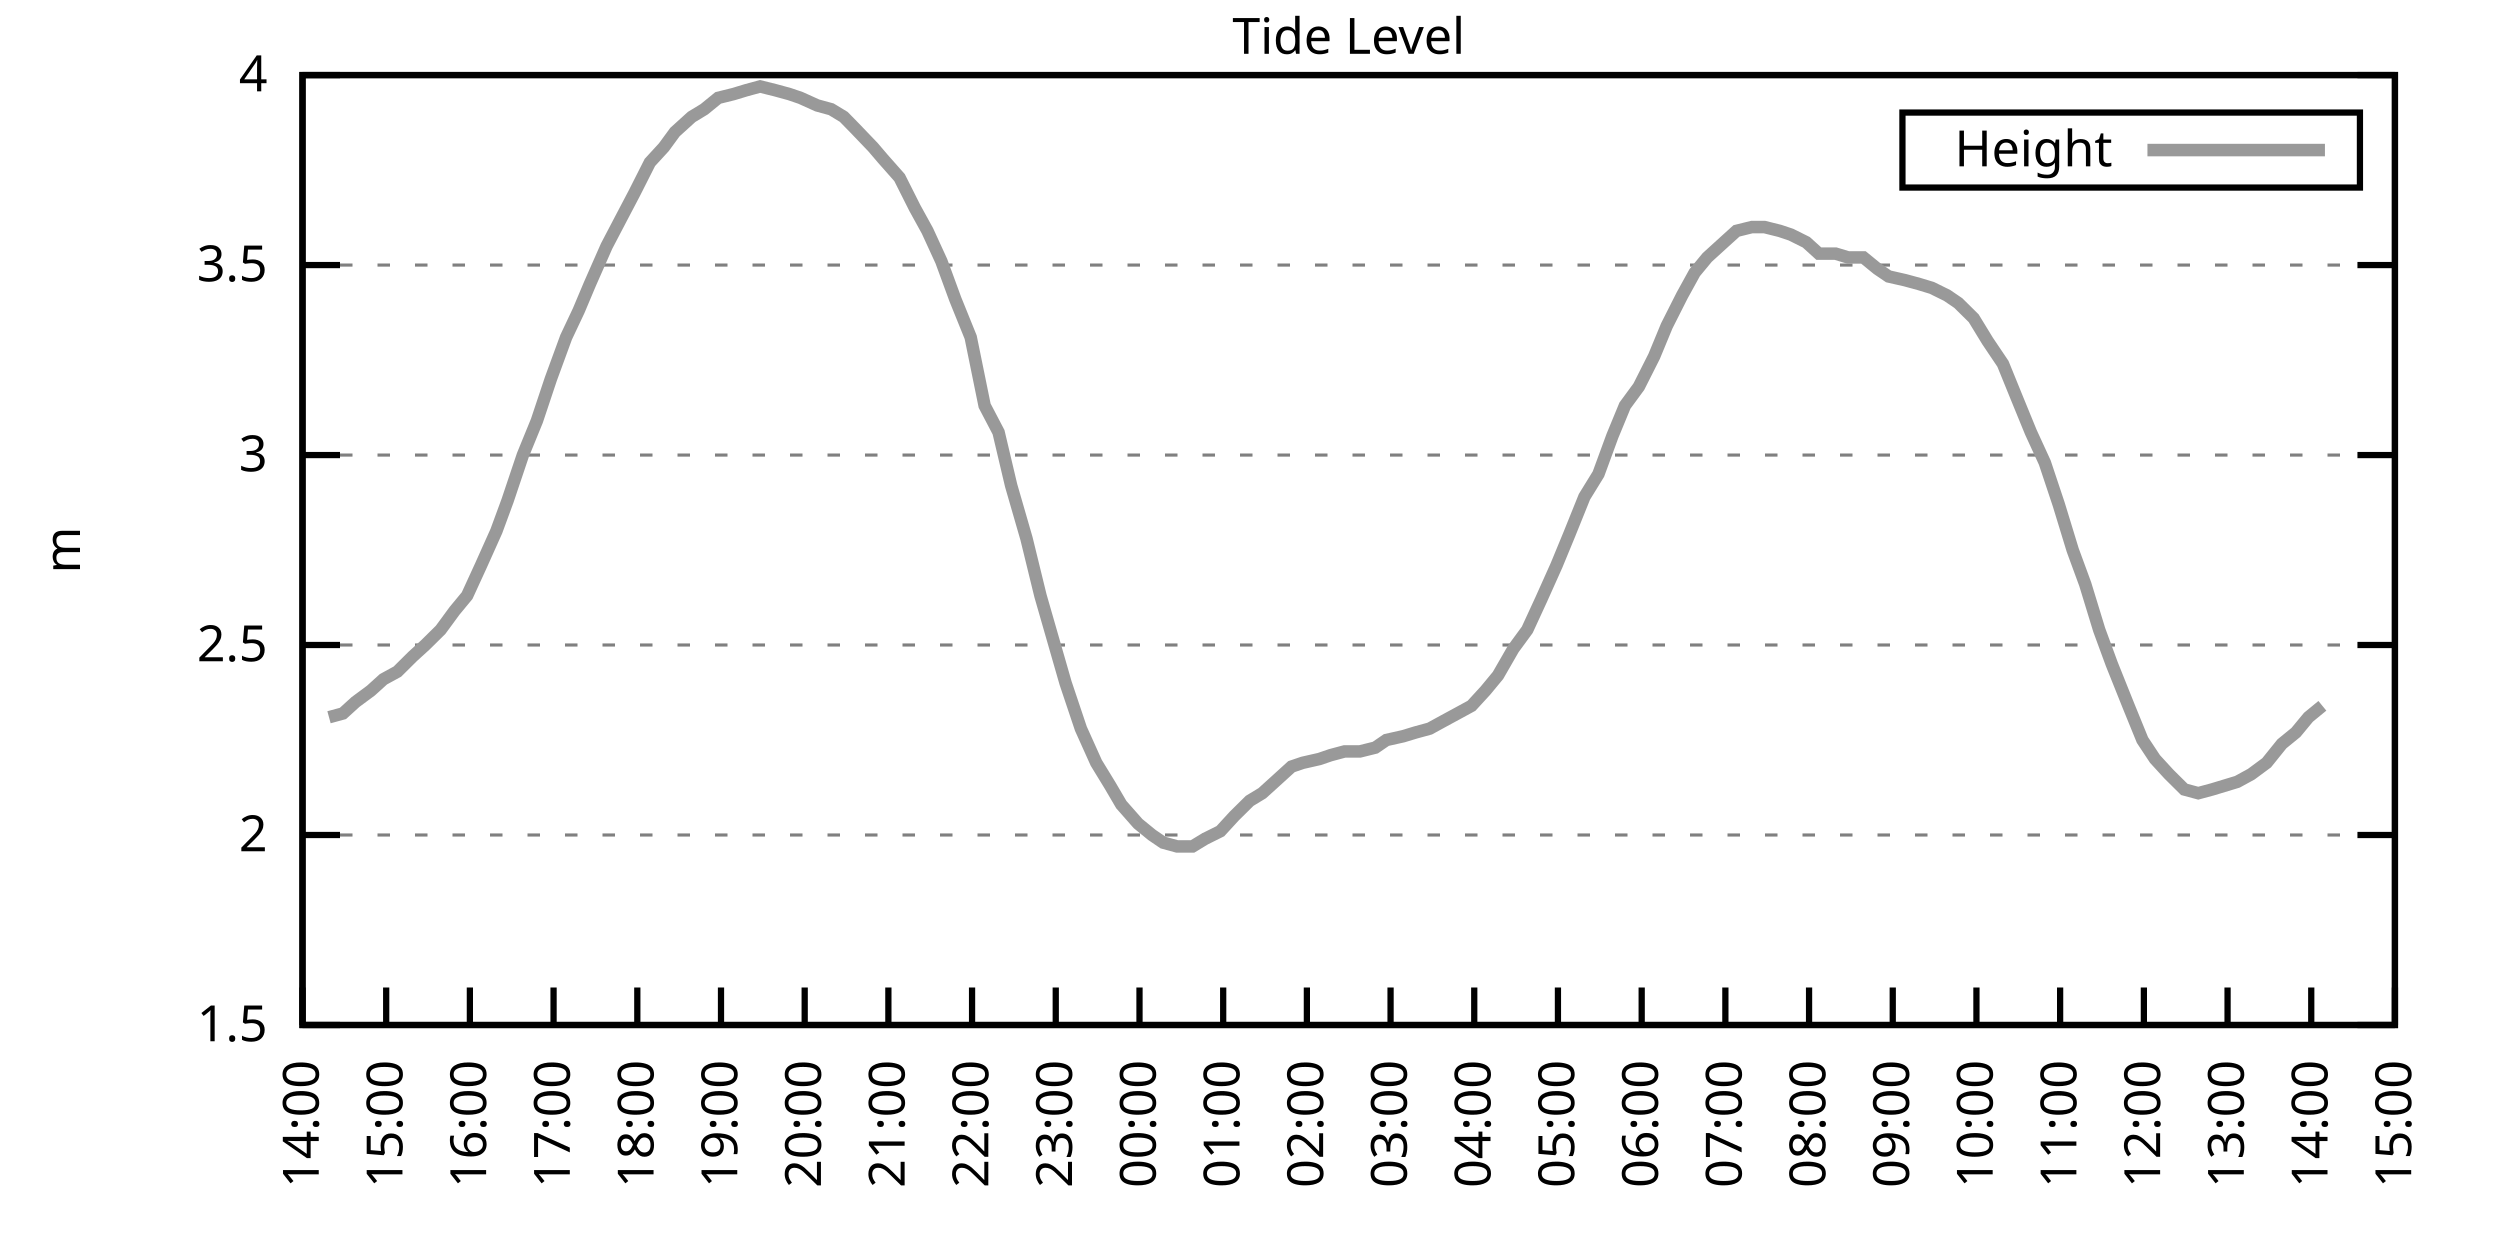
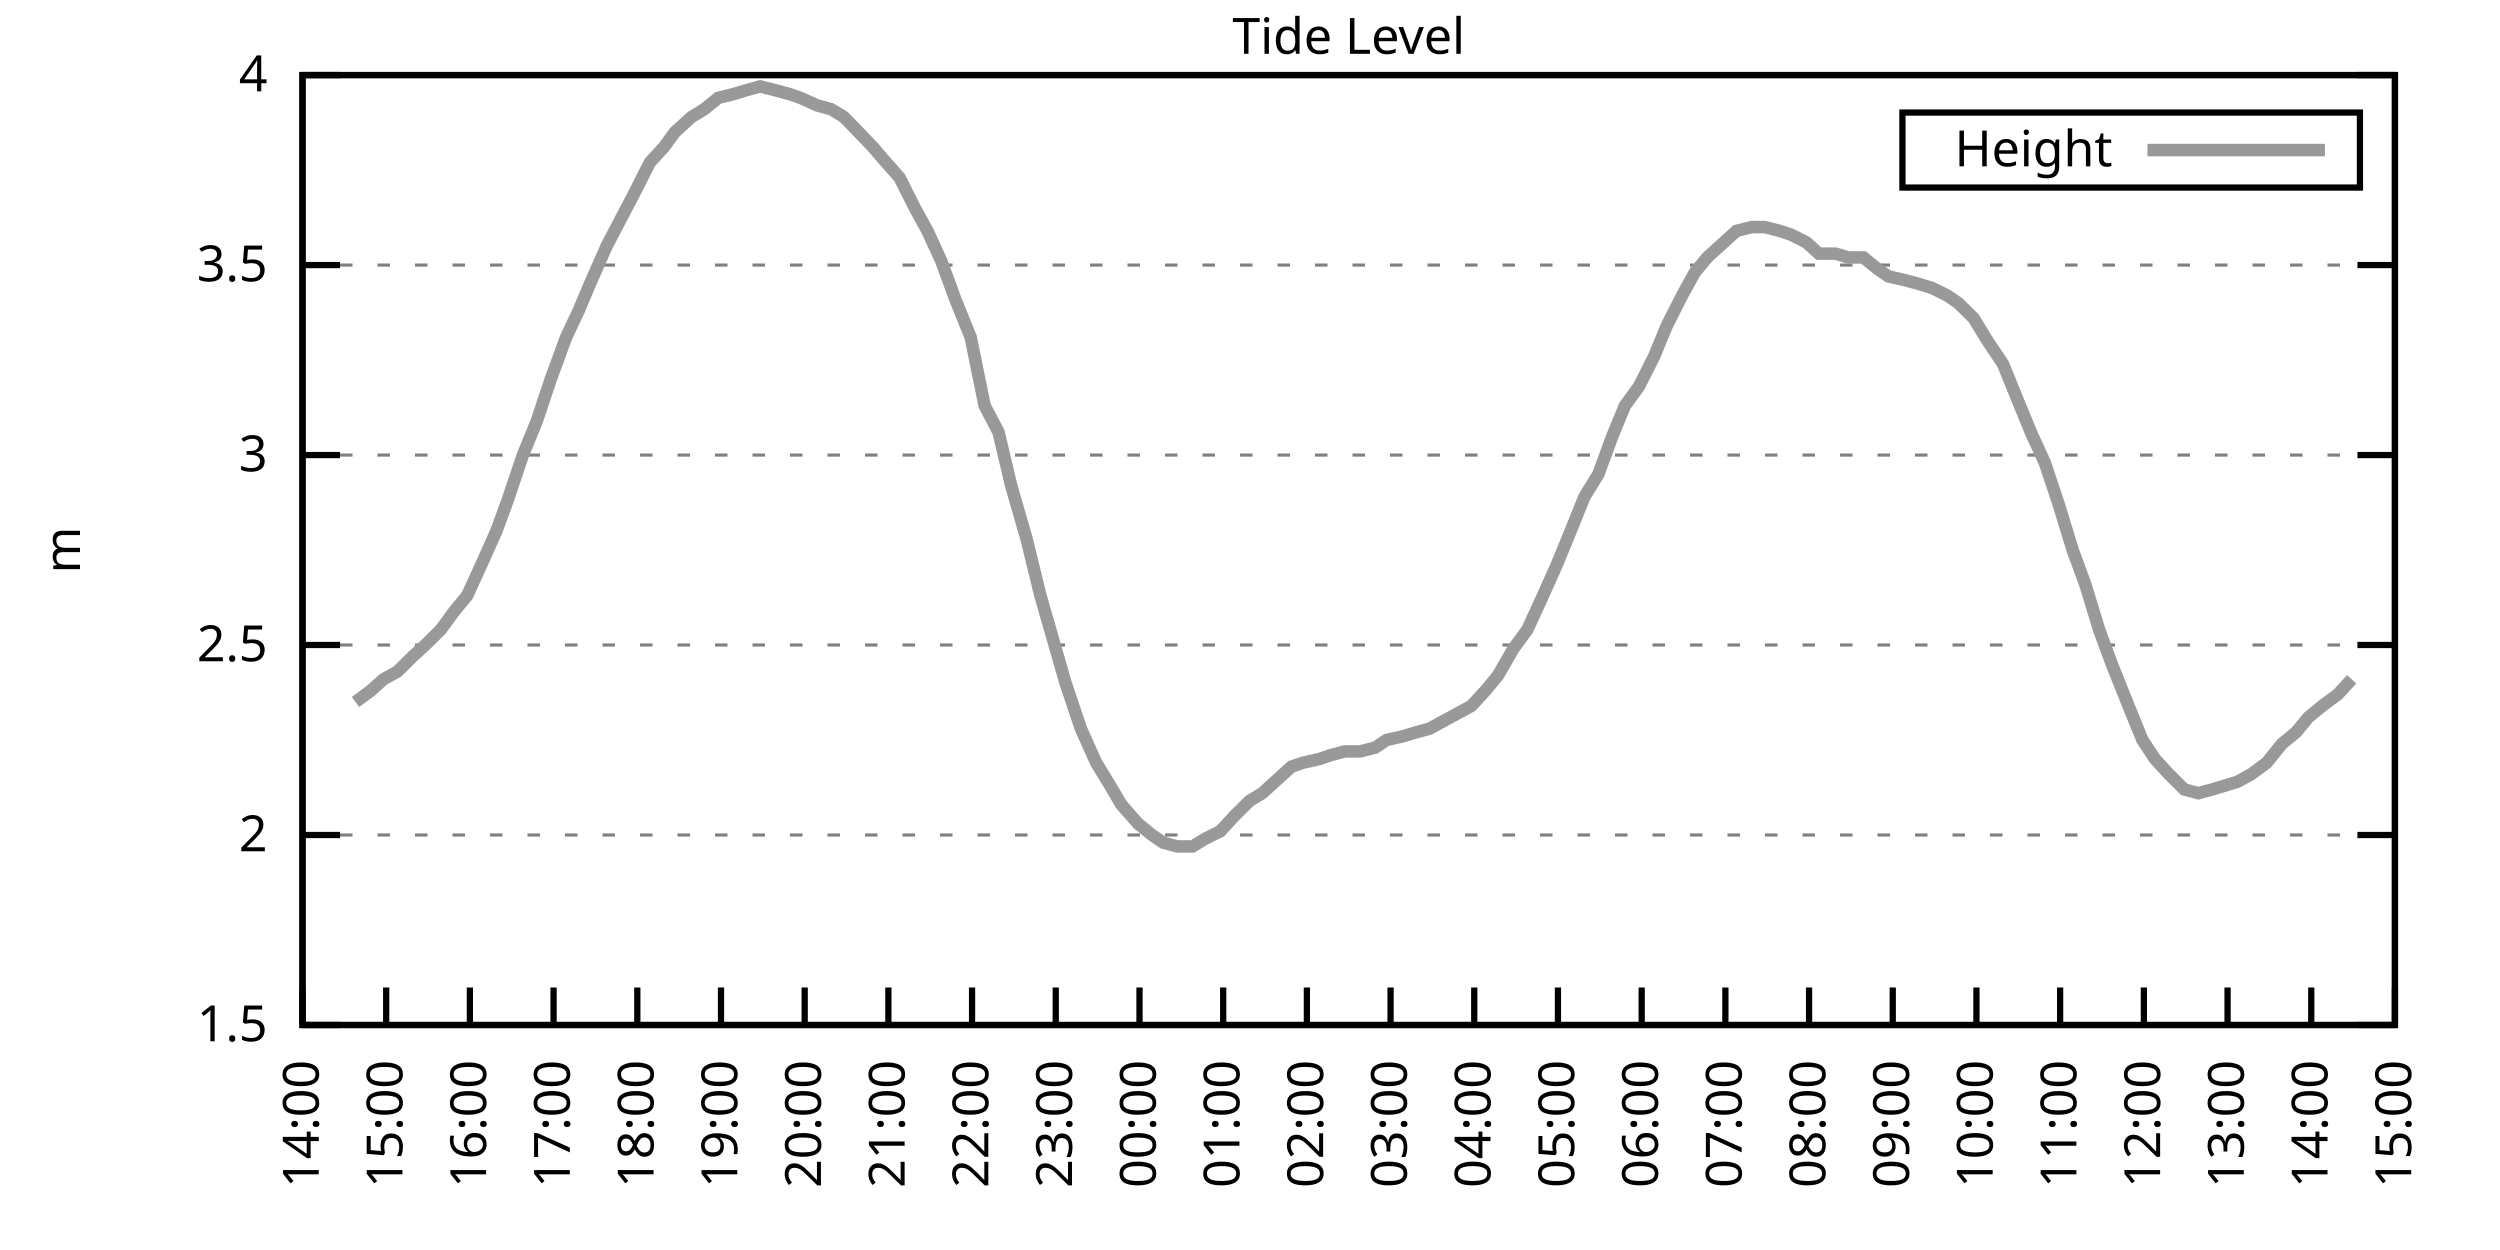
<svg xmlns="http://www.w3.org/2000/svg" xmlns:xlink="http://www.w3.org/1999/xlink" width="400" height="200" viewBox="0 0 400 200">
  <g id="gnuplot_canvas">
    <rect x="0" y="0" width="400" height="200" fill="none" />
    <defs>
      <circle id="gpDot" r="0.5" stroke-width="0.5" stroke="currentColor" />
      <path id="gpPt0" stroke-width="0.333" stroke="currentColor" d="M-1,0 h2 M0,-1 v2" />
      <path id="gpPt1" stroke-width="0.333" stroke="currentColor" d="M-1,-1 L1,1 M1,-1 L-1,1" />
      <path id="gpPt2" stroke-width="0.333" stroke="currentColor" d="M-1,0 L1,0 M0,-1 L0,1 M-1,-1 L1,1 M-1,1 L1,-1" />
      <rect id="gpPt3" stroke-width="0.333" stroke="currentColor" x="-1" y="-1" width="2" height="2" />
      <rect id="gpPt4" stroke-width="0.333" stroke="currentColor" fill="currentColor" x="-1" y="-1" width="2" height="2" />
      <circle id="gpPt5" stroke-width="0.333" stroke="currentColor" cx="0" cy="0" r="1" />
      <use xlink:href="#gpPt5" id="gpPt6" fill="currentColor" stroke="none" />
      <path id="gpPt7" stroke-width="0.333" stroke="currentColor" d="M0,-1.33 L-1.33,0.67 L1.33,0.67 z" />
      <use xlink:href="#gpPt7" id="gpPt8" fill="currentColor" stroke="none" />
      <use xlink:href="#gpPt7" id="gpPt9" stroke="currentColor" transform="rotate(180)" />
      <use xlink:href="#gpPt9" id="gpPt10" fill="currentColor" stroke="none" />
      <use xlink:href="#gpPt3" id="gpPt11" stroke="currentColor" transform="rotate(45)" />
      <use xlink:href="#gpPt11" id="gpPt12" fill="currentColor" stroke="none" />
      <path id="gpPt13" stroke-width="0.333" stroke="currentColor" d="M0,1.330 L1.265,0.411 L0.782,-1.067 L-0.782,-1.076 L-1.265,0.411 z" />
      <use xlink:href="#gpPt13" id="gpPt14" fill="currentColor" stroke="none" />
      <filter id="textbox" filterUnits="objectBoundingBox" x="0" y="0" height="1" width="1">
        <feFlood flood-color="white" flood-opacity="1" result="bgnd" />
        <feComposite in="SourceGraphic" in2="bgnd" operator="atop" />
      </filter>
      <filter id="greybox" filterUnits="objectBoundingBox" x="0" y="0" height="1" width="1">
        <feFlood flood-color="lightgrey" flood-opacity="1" result="grey" />
        <feComposite in="SourceGraphic" in2="grey" operator="atop" />
      </filter>
    </defs>
    <g fill="none" color="white" stroke="currentColor" stroke-width="1.00" stroke-linecap="butt" stroke-linejoin="miter">
</g>
    <g fill="none" color="black" stroke="currentColor" stroke-width="1.00" stroke-linecap="butt" stroke-linejoin="miter">
      <g stroke="none" shape-rendering="crispEdges">
        <polygon fill="rgb(255, 255, 255)" points="48.40,164.00 383.18,164.00 383.18,12.02 48.40,12.02 " />
      </g>
    </g>
    <g fill="none" color="black" stroke="currentColor" stroke-width="1.00" stroke-linecap="butt" stroke-linejoin="miter">
</g>
    <g fill="none" color="black" stroke="black" stroke-width="0.50" stroke-linecap="butt" stroke-linejoin="miter">
</g>
    <g fill="none" color="gray" stroke="currentColor" stroke-width="0.50" stroke-linecap="butt" stroke-linejoin="miter">
      <path stroke="gray" stroke-dasharray="2,4" class="gridline" d="M48.40,164.00 L383.19,164.00  " />
    </g>
    <g fill="none" color="gray" stroke="gray" stroke-width="1.00" stroke-linecap="butt" stroke-linejoin="miter">
</g>
    <g fill="none" color="black" stroke="currentColor" stroke-width="1.00" stroke-linecap="butt" stroke-linejoin="miter">
      <path stroke="black" d="M48.40,164.00 L54.40,164.00 M383.19,164.00 L377.19,164.00  " />
      <g transform="translate(42.80,166.60)" stroke="none" fill="black" font-family="Sans" font-size="8.00" text-anchor="end">
        <text>
          <tspan font-family="Sans"> 1.5</tspan>
        </text>
      </g>
    </g>
    <g fill="none" color="black" stroke="currentColor" stroke-width="1.00" stroke-linecap="butt" stroke-linejoin="miter">
</g>
    <g fill="none" color="black" stroke="black" stroke-width="0.50" stroke-linecap="butt" stroke-linejoin="miter">
</g>
    <g fill="none" color="gray" stroke="currentColor" stroke-width="0.50" stroke-linecap="butt" stroke-linejoin="miter">
      <path stroke="gray" stroke-dasharray="2,4" class="gridline" d="M48.40,133.60 L383.19,133.60  " />
    </g>
    <g fill="none" color="gray" stroke="gray" stroke-width="1.00" stroke-linecap="butt" stroke-linejoin="miter">
</g>
    <g fill="none" color="black" stroke="currentColor" stroke-width="1.00" stroke-linecap="butt" stroke-linejoin="miter">
      <path stroke="black" d="M48.40,133.60 L54.40,133.60 M383.19,133.60 L377.19,133.60  " />
      <g transform="translate(42.80,136.20)" stroke="none" fill="black" font-family="Sans" font-size="8.00" text-anchor="end">
        <text>
          <tspan font-family="Sans"> 2</tspan>
        </text>
      </g>
    </g>
    <g fill="none" color="black" stroke="currentColor" stroke-width="1.00" stroke-linecap="butt" stroke-linejoin="miter">
</g>
    <g fill="none" color="black" stroke="black" stroke-width="0.50" stroke-linecap="butt" stroke-linejoin="miter">
</g>
    <g fill="none" color="gray" stroke="currentColor" stroke-width="0.50" stroke-linecap="butt" stroke-linejoin="miter">
      <path stroke="gray" stroke-dasharray="2,4" class="gridline" d="M48.40,103.20 L383.19,103.20  " />
    </g>
    <g fill="none" color="gray" stroke="gray" stroke-width="1.00" stroke-linecap="butt" stroke-linejoin="miter">
</g>
    <g fill="none" color="black" stroke="currentColor" stroke-width="1.00" stroke-linecap="butt" stroke-linejoin="miter">
      <path stroke="black" d="M48.40,103.20 L54.40,103.20 M383.19,103.20 L377.19,103.20  " />
      <g transform="translate(42.80,105.80)" stroke="none" fill="black" font-family="Sans" font-size="8.00" text-anchor="end">
        <text>
          <tspan font-family="Sans"> 2.5</tspan>
        </text>
      </g>
    </g>
    <g fill="none" color="black" stroke="currentColor" stroke-width="1.00" stroke-linecap="butt" stroke-linejoin="miter">
</g>
    <g fill="none" color="black" stroke="black" stroke-width="0.50" stroke-linecap="butt" stroke-linejoin="miter">
</g>
    <g fill="none" color="gray" stroke="currentColor" stroke-width="0.50" stroke-linecap="butt" stroke-linejoin="miter">
      <path stroke="gray" stroke-dasharray="2,4" class="gridline" d="M48.40,72.81 L383.19,72.81  " />
    </g>
    <g fill="none" color="gray" stroke="gray" stroke-width="1.00" stroke-linecap="butt" stroke-linejoin="miter">
</g>
    <g fill="none" color="black" stroke="currentColor" stroke-width="1.00" stroke-linecap="butt" stroke-linejoin="miter">
      <path stroke="black" d="M48.40,72.81 L54.40,72.81 M383.19,72.81 L377.19,72.81  " />
      <g transform="translate(42.80,75.41)" stroke="none" fill="black" font-family="Sans" font-size="8.00" text-anchor="end">
        <text>
          <tspan font-family="Sans"> 3</tspan>
        </text>
      </g>
    </g>
    <g fill="none" color="black" stroke="currentColor" stroke-width="1.00" stroke-linecap="butt" stroke-linejoin="miter">
</g>
    <g fill="none" color="black" stroke="black" stroke-width="0.50" stroke-linecap="butt" stroke-linejoin="miter">
</g>
    <g fill="none" color="gray" stroke="currentColor" stroke-width="0.50" stroke-linecap="butt" stroke-linejoin="miter">
      <path stroke="gray" stroke-dasharray="2,4" class="gridline" d="M48.40,42.41 L383.19,42.41  " />
    </g>
    <g fill="none" color="gray" stroke="gray" stroke-width="1.00" stroke-linecap="butt" stroke-linejoin="miter">
</g>
    <g fill="none" color="black" stroke="currentColor" stroke-width="1.00" stroke-linecap="butt" stroke-linejoin="miter">
      <path stroke="black" d="M48.40,42.41 L54.40,42.41 M383.19,42.41 L377.19,42.41  " />
      <g transform="translate(42.80,45.01)" stroke="none" fill="black" font-family="Sans" font-size="8.00" text-anchor="end">
        <text>
          <tspan font-family="Sans"> 3.5</tspan>
        </text>
      </g>
    </g>
    <g fill="none" color="black" stroke="currentColor" stroke-width="1.00" stroke-linecap="butt" stroke-linejoin="miter">
</g>
    <g fill="none" color="black" stroke="black" stroke-width="0.50" stroke-linecap="butt" stroke-linejoin="miter">
</g>
    <g fill="none" color="gray" stroke="currentColor" stroke-width="0.50" stroke-linecap="butt" stroke-linejoin="miter">
      <path stroke="gray" stroke-dasharray="2,4" class="gridline" d="M48.40,12.01 L383.19,12.01  " />
    </g>
    <g fill="none" color="gray" stroke="gray" stroke-width="1.00" stroke-linecap="butt" stroke-linejoin="miter">
</g>
    <g fill="none" color="black" stroke="currentColor" stroke-width="1.00" stroke-linecap="butt" stroke-linejoin="miter">
      <path stroke="black" d="M48.40,12.01 L54.40,12.01 M383.19,12.01 L377.19,12.01  " />
      <g transform="translate(42.80,14.61)" stroke="none" fill="black" font-family="Sans" font-size="8.00" text-anchor="end">
        <text>
          <tspan font-family="Sans"> 4</tspan>
        </text>
      </g>
    </g>
    <g fill="none" color="black" stroke="currentColor" stroke-width="1.00" stroke-linecap="butt" stroke-linejoin="miter">
      <path stroke="black" d="M48.40,164.00 L48.40,158.00  " />
      <g transform="translate(51.00,169.60) rotate(270.00)" stroke="none" fill="black" font-family="Sans" font-size="8.00" text-anchor="end">
        <text>
          <tspan font-family="Sans">14:00</tspan>
        </text>
      </g>
    </g>
    <g fill="none" color="black" stroke="currentColor" stroke-width="1.00" stroke-linecap="butt" stroke-linejoin="miter">
      <path stroke="black" d="M61.79,164.00 L61.79,158.00  " />
      <g transform="translate(64.39,169.60) rotate(270.00)" stroke="none" fill="black" font-family="Sans" font-size="8.00" text-anchor="end">
        <text>
          <tspan font-family="Sans">15:00</tspan>
        </text>
      </g>
    </g>
    <g fill="none" color="black" stroke="currentColor" stroke-width="1.00" stroke-linecap="butt" stroke-linejoin="miter">
      <path stroke="black" d="M75.18,164.00 L75.18,158.00  " />
      <g transform="translate(77.78,169.60) rotate(270.00)" stroke="none" fill="black" font-family="Sans" font-size="8.00" text-anchor="end">
        <text>
          <tspan font-family="Sans">16:00</tspan>
        </text>
      </g>
    </g>
    <g fill="none" color="black" stroke="currentColor" stroke-width="1.00" stroke-linecap="butt" stroke-linejoin="miter">
      <path stroke="black" d="M88.57,164.00 L88.57,158.00  " />
      <g transform="translate(91.17,169.60) rotate(270.00)" stroke="none" fill="black" font-family="Sans" font-size="8.00" text-anchor="end">
        <text>
          <tspan font-family="Sans">17:00</tspan>
        </text>
      </g>
    </g>
    <g fill="none" color="black" stroke="currentColor" stroke-width="1.00" stroke-linecap="butt" stroke-linejoin="miter">
      <path stroke="black" d="M101.97,164.00 L101.97,158.00  " />
      <g transform="translate(104.57,169.60) rotate(270.00)" stroke="none" fill="black" font-family="Sans" font-size="8.00" text-anchor="end">
        <text>
          <tspan font-family="Sans">18:00</tspan>
        </text>
      </g>
    </g>
    <g fill="none" color="black" stroke="currentColor" stroke-width="1.00" stroke-linecap="butt" stroke-linejoin="miter">
      <path stroke="black" d="M115.36,164.00 L115.36,158.00  " />
      <g transform="translate(117.96,169.60) rotate(270.00)" stroke="none" fill="black" font-family="Sans" font-size="8.00" text-anchor="end">
        <text>
          <tspan font-family="Sans">19:00</tspan>
        </text>
      </g>
    </g>
    <g fill="none" color="black" stroke="currentColor" stroke-width="1.00" stroke-linecap="butt" stroke-linejoin="miter">
      <path stroke="black" d="M128.75,164.00 L128.75,158.00  " />
      <g transform="translate(131.35,169.60) rotate(270.00)" stroke="none" fill="black" font-family="Sans" font-size="8.00" text-anchor="end">
        <text>
          <tspan font-family="Sans">20:00</tspan>
        </text>
      </g>
    </g>
    <g fill="none" color="black" stroke="currentColor" stroke-width="1.00" stroke-linecap="butt" stroke-linejoin="miter">
      <path stroke="black" d="M142.14,164.00 L142.14,158.00  " />
      <g transform="translate(144.74,169.60) rotate(270.00)" stroke="none" fill="black" font-family="Sans" font-size="8.00" text-anchor="end">
        <text>
          <tspan font-family="Sans">21:00</tspan>
        </text>
      </g>
    </g>
    <g fill="none" color="black" stroke="currentColor" stroke-width="1.00" stroke-linecap="butt" stroke-linejoin="miter">
      <path stroke="black" d="M155.53,164.00 L155.53,158.00  " />
      <g transform="translate(158.13,169.60) rotate(270.00)" stroke="none" fill="black" font-family="Sans" font-size="8.00" text-anchor="end">
        <text>
          <tspan font-family="Sans">22:00</tspan>
        </text>
      </g>
    </g>
    <g fill="none" color="black" stroke="currentColor" stroke-width="1.00" stroke-linecap="butt" stroke-linejoin="miter">
      <path stroke="black" d="M168.92,164.00 L168.92,158.00  " />
      <g transform="translate(171.52,169.60) rotate(270.00)" stroke="none" fill="black" font-family="Sans" font-size="8.00" text-anchor="end">
        <text>
          <tspan font-family="Sans">23:00</tspan>
        </text>
      </g>
    </g>
    <g fill="none" color="black" stroke="currentColor" stroke-width="1.00" stroke-linecap="butt" stroke-linejoin="miter">
      <path stroke="black" d="M182.32,164.00 L182.32,158.00  " />
      <g transform="translate(184.92,169.60) rotate(270.00)" stroke="none" fill="black" font-family="Sans" font-size="8.00" text-anchor="end">
        <text>
          <tspan font-family="Sans">00:00</tspan>
        </text>
      </g>
    </g>
    <g fill="none" color="black" stroke="currentColor" stroke-width="1.00" stroke-linecap="butt" stroke-linejoin="miter">
      <path stroke="black" d="M195.71,164.00 L195.71,158.00  " />
      <g transform="translate(198.31,169.60) rotate(270.00)" stroke="none" fill="black" font-family="Sans" font-size="8.00" text-anchor="end">
        <text>
          <tspan font-family="Sans">01:00</tspan>
        </text>
      </g>
    </g>
    <g fill="none" color="black" stroke="currentColor" stroke-width="1.00" stroke-linecap="butt" stroke-linejoin="miter">
      <path stroke="black" d="M209.10,164.00 L209.10,158.00  " />
      <g transform="translate(211.70,169.60) rotate(270.00)" stroke="none" fill="black" font-family="Sans" font-size="8.00" text-anchor="end">
        <text>
          <tspan font-family="Sans">02:00</tspan>
        </text>
      </g>
    </g>
    <g fill="none" color="black" stroke="currentColor" stroke-width="1.00" stroke-linecap="butt" stroke-linejoin="miter">
      <path stroke="black" d="M222.49,164.00 L222.49,158.00  " />
      <g transform="translate(225.09,169.60) rotate(270.00)" stroke="none" fill="black" font-family="Sans" font-size="8.00" text-anchor="end">
        <text>
          <tspan font-family="Sans">03:00</tspan>
        </text>
      </g>
    </g>
    <g fill="none" color="black" stroke="currentColor" stroke-width="1.00" stroke-linecap="butt" stroke-linejoin="miter">
      <path stroke="black" d="M235.88,164.00 L235.88,158.00  " />
      <g transform="translate(238.48,169.60) rotate(270.00)" stroke="none" fill="black" font-family="Sans" font-size="8.00" text-anchor="end">
        <text>
          <tspan font-family="Sans">04:00</tspan>
        </text>
      </g>
    </g>
    <g fill="none" color="black" stroke="currentColor" stroke-width="1.00" stroke-linecap="butt" stroke-linejoin="miter">
      <path stroke="black" d="M249.27,164.00 L249.27,158.00  " />
      <g transform="translate(251.87,169.60) rotate(270.00)" stroke="none" fill="black" font-family="Sans" font-size="8.00" text-anchor="end">
        <text>
          <tspan font-family="Sans">05:00</tspan>
        </text>
      </g>
    </g>
    <g fill="none" color="black" stroke="currentColor" stroke-width="1.00" stroke-linecap="butt" stroke-linejoin="miter">
      <path stroke="black" d="M262.67,164.00 L262.67,158.00  " />
      <g transform="translate(265.27,169.60) rotate(270.00)" stroke="none" fill="black" font-family="Sans" font-size="8.00" text-anchor="end">
        <text>
          <tspan font-family="Sans">06:00</tspan>
        </text>
      </g>
    </g>
    <g fill="none" color="black" stroke="currentColor" stroke-width="1.00" stroke-linecap="butt" stroke-linejoin="miter">
      <path stroke="black" d="M276.06,164.00 L276.06,158.00  " />
      <g transform="translate(278.66,169.60) rotate(270.00)" stroke="none" fill="black" font-family="Sans" font-size="8.00" text-anchor="end">
        <text>
          <tspan font-family="Sans">07:00</tspan>
        </text>
      </g>
    </g>
    <g fill="none" color="black" stroke="currentColor" stroke-width="1.00" stroke-linecap="butt" stroke-linejoin="miter">
      <path stroke="black" d="M289.45,164.00 L289.45,158.00  " />
      <g transform="translate(292.05,169.60) rotate(270.00)" stroke="none" fill="black" font-family="Sans" font-size="8.00" text-anchor="end">
        <text>
          <tspan font-family="Sans">08:00</tspan>
        </text>
      </g>
    </g>
    <g fill="none" color="black" stroke="currentColor" stroke-width="1.00" stroke-linecap="butt" stroke-linejoin="miter">
      <path stroke="black" d="M302.84,164.00 L302.84,158.00  " />
      <g transform="translate(305.44,169.60) rotate(270.00)" stroke="none" fill="black" font-family="Sans" font-size="8.00" text-anchor="end">
        <text>
          <tspan font-family="Sans">09:00</tspan>
        </text>
      </g>
    </g>
    <g fill="none" color="black" stroke="currentColor" stroke-width="1.00" stroke-linecap="butt" stroke-linejoin="miter">
      <path stroke="black" d="M316.23,164.00 L316.23,158.00  " />
      <g transform="translate(318.83,169.60) rotate(270.00)" stroke="none" fill="black" font-family="Sans" font-size="8.00" text-anchor="end">
        <text>
          <tspan font-family="Sans">10:00</tspan>
        </text>
      </g>
    </g>
    <g fill="none" color="black" stroke="currentColor" stroke-width="1.00" stroke-linecap="butt" stroke-linejoin="miter">
      <path stroke="black" d="M329.62,164.00 L329.62,158.00  " />
      <g transform="translate(332.22,169.60) rotate(270.00)" stroke="none" fill="black" font-family="Sans" font-size="8.00" text-anchor="end">
        <text>
          <tspan font-family="Sans">11:00</tspan>
        </text>
      </g>
    </g>
    <g fill="none" color="black" stroke="currentColor" stroke-width="1.00" stroke-linecap="butt" stroke-linejoin="miter">
      <path stroke="black" d="M343.02,164.00 L343.02,158.00  " />
      <g transform="translate(345.62,169.60) rotate(270.00)" stroke="none" fill="black" font-family="Sans" font-size="8.00" text-anchor="end">
        <text>
          <tspan font-family="Sans">12:00</tspan>
        </text>
      </g>
    </g>
    <g fill="none" color="black" stroke="currentColor" stroke-width="1.00" stroke-linecap="butt" stroke-linejoin="miter">
      <path stroke="black" d="M356.41,164.00 L356.41,158.00  " />
      <g transform="translate(359.01,169.60) rotate(270.00)" stroke="none" fill="black" font-family="Sans" font-size="8.00" text-anchor="end">
        <text>
          <tspan font-family="Sans">13:00</tspan>
        </text>
      </g>
    </g>
    <g fill="none" color="black" stroke="currentColor" stroke-width="1.00" stroke-linecap="butt" stroke-linejoin="miter">
      <path stroke="black" d="M369.80,164.00 L369.80,158.00  " />
      <g transform="translate(372.40,169.60) rotate(270.00)" stroke="none" fill="black" font-family="Sans" font-size="8.00" text-anchor="end">
        <text>
          <tspan font-family="Sans">14:00</tspan>
        </text>
      </g>
    </g>
    <g fill="none" color="black" stroke="currentColor" stroke-width="1.00" stroke-linecap="butt" stroke-linejoin="miter">
      <path stroke="black" d="M383.19,164.00 L383.19,158.00  " />
      <g transform="translate(385.79,169.60) rotate(270.00)" stroke="none" fill="black" font-family="Sans" font-size="8.00" text-anchor="end">
        <text>
          <tspan font-family="Sans">15:00</tspan>
        </text>
      </g>
    </g>
    <g fill="none" color="black" stroke="currentColor" stroke-width="1.00" stroke-linecap="butt" stroke-linejoin="miter">
</g>
    <g fill="none" color="black" stroke="currentColor" stroke-width="1.00" stroke-linecap="butt" stroke-linejoin="miter">
      <path stroke="black" d="M48.40,12.01 L48.40,164.00 L383.19,164.00 L383.19,12.01 L48.40,12.01 Z  " />
    </g>
    <g fill="none" color="black" stroke="currentColor" stroke-width="1.00" stroke-linecap="butt" stroke-linejoin="miter">
</g>
    <g fill="none" color="black" stroke="currentColor" stroke-width="1.00" stroke-linecap="butt" stroke-linejoin="miter">
      <path stroke="black" d="M304.39,30.01 L304.39,18.01 L377.59,18.01 L377.59,30.01 L304.39,30.01 Z  " />
    </g>
    <g id="Tide_level_plot_1">
      <g fill="none" color="white" stroke="black" stroke-width="2.00" stroke-linecap="butt" stroke-linejoin="miter">
</g>
      <g fill="none" color="black" stroke="currentColor" stroke-width="2.00" stroke-linecap="butt" stroke-linejoin="miter">
        <g transform="translate(337.99,26.61)" stroke="none" fill="black" font-family="Sans" font-size="8.00" text-anchor="end">
          <text>
            <tspan font-family="Sans">Height</tspan>
          </text>
        </g>
      </g>
      <g fill="none" color="black" stroke="currentColor" stroke-width="2.00" stroke-linecap="butt" stroke-linejoin="miter">
-         <path stroke="rgb(153, 153, 153)" d="M343.59,24.01 L371.99,24.01 M52.64,114.76 L54.87,114.15 L56.88,112.32 L59.34,110.50 L61.35,108.68 L63.58,107.46   L66.03,105.03 L68.04,103.20 L70.50,100.77 L72.73,97.73 L74.74,95.30 L76.97,90.44 L79.42,84.97 L81.21,80.10   L83.66,72.81 L85.90,67.33 L88.13,60.65 L90.58,53.96 L92.59,49.70 L94.38,45.45 L97.06,39.37 L99.29,35.11   L101.52,30.86 L103.98,25.99 L106.21,23.56 L107.99,21.13 L110.67,18.70 L112.68,17.48 L114.91,15.66 L117.37,15.05   L119.38,14.44 L121.61,13.83 L124.06,14.44 L126.29,15.05 L128.08,15.66 L130.76,16.87 L132.99,17.48 L135.00,18.70   L136.78,20.52 L139.69,23.56 L141.25,25.39 L143.93,28.42 L146.38,33.29 L148.39,36.94 L150.62,41.80 L152.85,47.88   L155.31,53.96 L157.54,64.90 L159.77,69.16 L161.78,77.67 L164.24,86.18 L166.47,95.30 L170.49,109.28 L172.94,116.58   L175.40,122.05 L177.63,125.70 L179.41,128.74 L182.09,131.78 L184.32,133.60 L186.11,134.82 L188.34,135.43 L190.80,135.43   L192.81,134.21 L195.26,132.99 L197.49,130.56 L199.95,128.13 L201.96,126.91 L203.97,125.09 L206.64,122.66 L208.43,122.05   L211.11,121.44 L212.89,120.83 L215.13,120.23 L217.58,120.23 L220.04,119.62 L221.82,118.40 L224.50,117.80 L226.51,117.19   L228.74,116.58 L230.97,115.36 L233.20,114.15 L235.44,112.93 L237.67,110.50 L239.68,108.07 L242.13,103.81 L244.36,100.77   L246.60,95.91 L249.05,90.44 L251.06,85.57 L253.51,79.49 L255.75,75.85 L257.98,69.77 L259.99,64.90 L262.22,61.86   L264.67,57.00 L266.68,52.14 L269.14,47.27 L271.15,43.62 L273.16,41.19 L275.83,38.76 L277.84,36.94 L280.30,36.33   L282.31,36.33 L284.76,36.94 L286.55,37.54 L289.00,38.76 L291.01,40.58 L293.69,40.58 L295.70,41.19 L298.15,41.19   L300.39,43.02 L302.17,44.23 L304.85,44.84 L307.08,45.45 L309.09,46.06 L311.54,47.27 L313.33,48.49 L315.79,50.92   L318.02,54.57 L320.47,58.21 L322.70,63.69 L324.94,69.16 L327.17,74.02 L329.40,80.71 L331.63,88.00 L333.64,93.48   L335.87,100.77 L337.88,106.24 L340.56,112.93 L342.79,118.40 L344.80,121.44 L347.03,123.87 L349.49,126.31 L351.72,126.91   L353.95,126.31 L355.96,125.70 L357.97,125.09 L360.20,123.87 L362.66,122.05 L365.11,119.01 L367.34,117.19 L369.35,114.76   L371.58,112.93  " />
+         <path stroke="rgb(153, 153, 153)" d="M343.59,24.01 L371.99,24.01 M56.88,112.32 L59.34,110.50 L61.35,108.68 L63.58,107.46 L66.03,105.03 L68.04,103.20   L70.50,100.77 L72.73,97.73 L74.74,95.30 L76.97,90.44 L79.42,84.97 L81.21,80.10 L83.66,72.81 L85.90,67.33   L88.13,60.65 L90.58,53.96 L92.59,49.70 L94.38,45.45 L97.06,39.37 L99.29,35.11 L101.52,30.86 L103.98,25.99   L106.21,23.56 L107.99,21.13 L110.67,18.70 L112.68,17.48 L114.91,15.66 L117.37,15.05 L119.38,14.44 L121.61,13.83   L124.06,14.44 L126.29,15.05 L128.08,15.66 L130.76,16.87 L132.99,17.48 L135.00,18.70 L136.78,20.52 L139.69,23.56   L141.25,25.39 L143.93,28.42 L146.38,33.29 L148.39,36.94 L150.62,41.80 L152.85,47.88 L155.31,53.96 L157.54,64.90   L159.77,69.16 L161.78,77.67 L164.24,86.18 L166.47,95.30 L170.49,109.28 L172.94,116.58 L175.40,122.05 L177.63,125.70   L179.41,128.74 L182.09,131.78 L184.32,133.60 L186.11,134.82 L188.34,135.43 L190.80,135.43 L192.81,134.21 L195.26,132.99   L197.49,130.56 L199.95,128.13 L201.96,126.91 L203.97,125.09 L206.64,122.66 L208.43,122.05 L211.11,121.44 L212.89,120.83   L215.13,120.23 L217.58,120.23 L220.04,119.62 L221.82,118.40 L224.50,117.80 L226.51,117.19 L228.74,116.58 L230.97,115.36   L233.20,114.15 L235.44,112.93 L237.67,110.50 L239.68,108.07 L242.13,103.81 L244.36,100.77 L246.60,95.91 L249.05,90.44   L251.06,85.57 L253.51,79.49 L255.75,75.85 L257.98,69.77 L259.99,64.90 L262.22,61.86 L264.67,57.00 L266.68,52.14   L269.14,47.27 L271.15,43.62 L273.16,41.19 L275.83,38.76 L277.84,36.94 L280.30,36.33 L282.31,36.33 L284.76,36.94   L286.55,37.54 L289.00,38.76 L291.01,40.58 L293.69,40.58 L295.70,41.19 L298.15,41.19 L300.39,43.02 L302.17,44.23   L304.85,44.84 L307.08,45.45 L309.09,46.06 L311.54,47.27 L313.33,48.49 L315.79,50.92 L318.02,54.57 L320.47,58.21   L322.70,63.69 L324.94,69.16 L327.17,74.02 L329.40,80.71 L331.63,88.00 L333.64,93.48 L335.87,100.77 L337.88,106.24   L340.56,112.93 L342.79,118.40 L344.80,121.44 L347.03,123.87 L349.49,126.31 L351.72,126.91 L353.95,126.31 L355.96,125.70   L357.97,125.09 L360.20,123.87 L362.66,122.05 L365.11,119.01 L367.34,117.19 L369.35,114.76 L371.58,112.93 L374.04,111.11   L376.27,108.68  " />
      </g>
    </g>
    <g fill="none" color="black" stroke="currentColor" stroke-width="2.00" stroke-linecap="butt" stroke-linejoin="miter">
</g>
    <g fill="none" color="black" stroke="black" stroke-width="1.00" stroke-linecap="butt" stroke-linejoin="miter">
</g>
    <g fill="none" color="black" stroke="currentColor" stroke-width="1.00" stroke-linecap="butt" stroke-linejoin="miter">
      <path stroke="black" d="M48.40,12.01 L48.40,164.00 L383.19,164.00 L383.19,12.01 L48.40,12.01 Z  " />
      <g transform="translate(12.80,88.01) rotate(270.00)" stroke="none" fill="black" font-family="Sans" font-size="8.00" text-anchor="middle">
        <text>
          <tspan font-family="Sans">m</tspan>
        </text>
      </g>
    </g>
    <g fill="none" color="black" stroke="currentColor" stroke-width="1.00" stroke-linecap="butt" stroke-linejoin="miter">
</g>
    <g fill="none" color="black" stroke="currentColor" stroke-width="1.00" stroke-linecap="butt" stroke-linejoin="miter">
      <g transform="translate(215.79,8.61)" stroke="none" fill="black" font-family="Sans" font-size="8.00" text-anchor="middle">
        <text>
          <tspan font-family="Sans">Tide Level</tspan>
        </text>
      </g>
    </g>
    <g fill="none" color="black" stroke="currentColor" stroke-width="1.00" stroke-linecap="butt" stroke-linejoin="miter">
</g>
  </g>
</svg>
